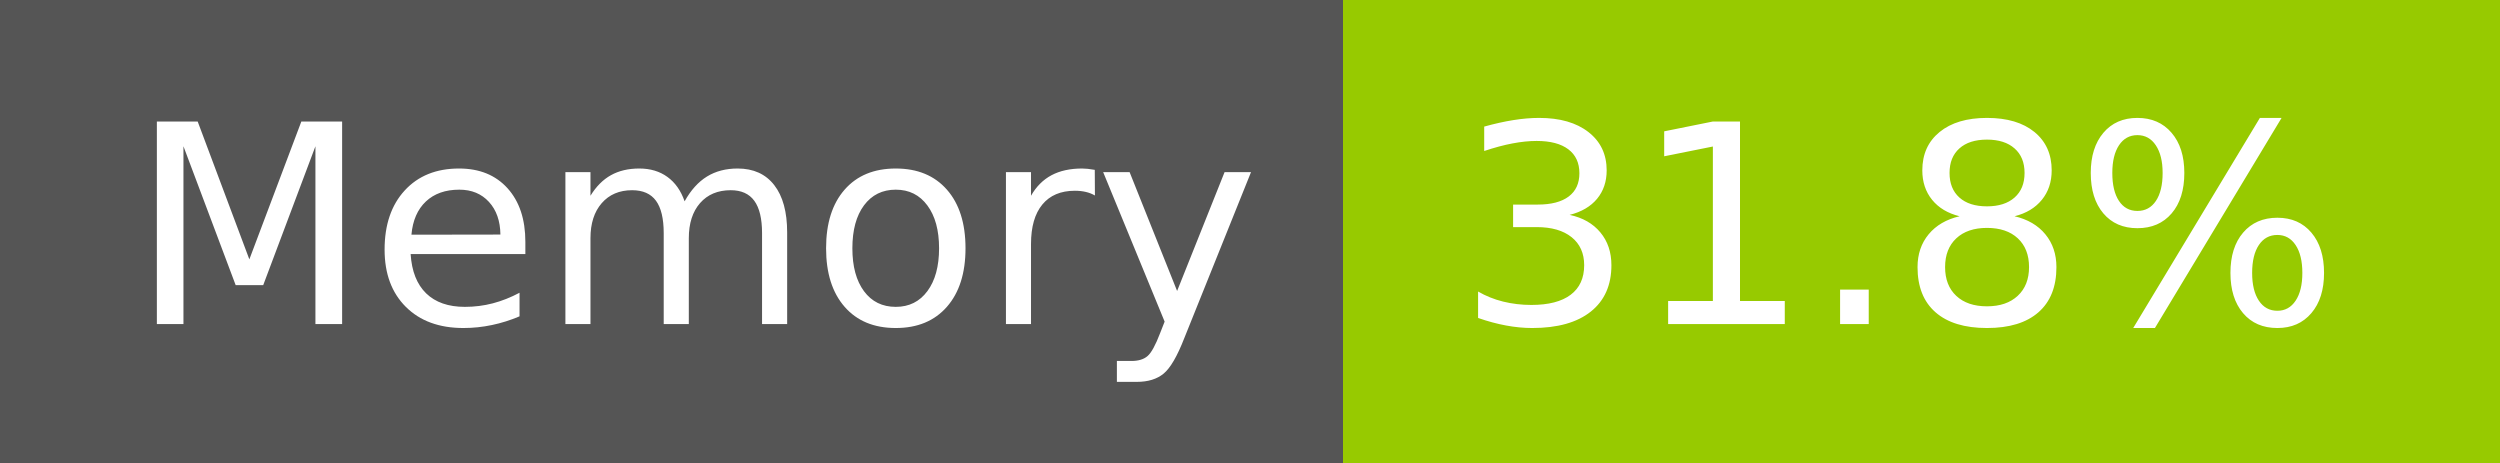
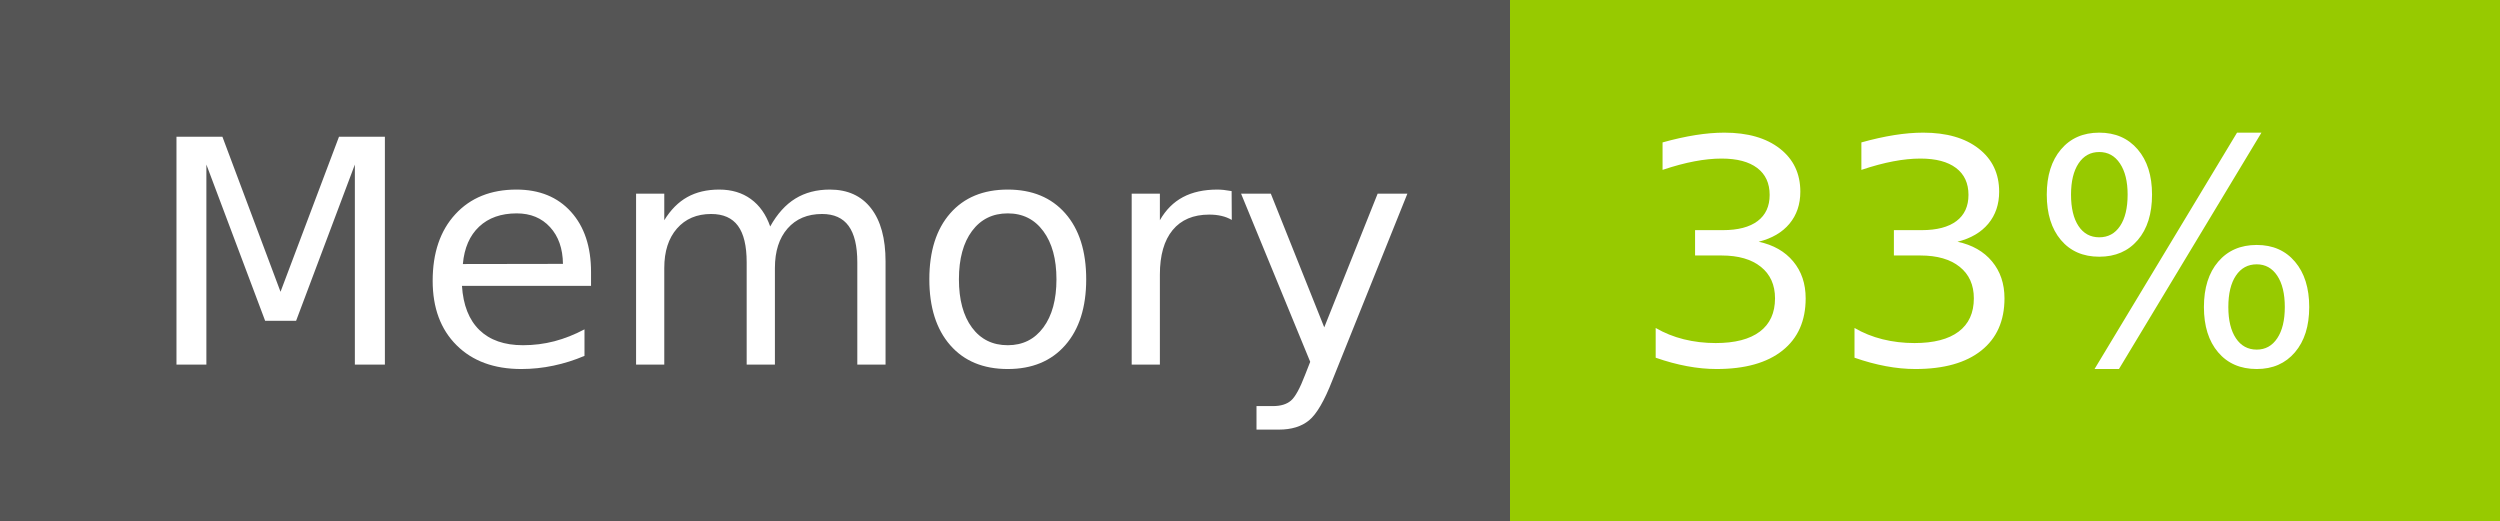
- <svg xmlns="http://www.w3.org/2000/svg" width="108" height="20" role="img" aria-label="Memory: 31.8%">
+ <svg xmlns="http://www.w3.org/2000/svg" width="96" height="20" role="img" aria-label="Memory: 33%">
  <g shape-rendering="crispEdges">
    <rect width="58" height="20" fill="#555" />
-     <rect x="58" width="50" height="20" fill="#97ca00" />
+     <rect x="58" width="38" height="20" fill="#97ca00" />
  </g>
  <g fill="#fff" text-anchor="middle" font-family="Verdana,Geneva,DejaVu Sans,sans-serif" text-rendering="geometricPrecision" font-size="120">
    <text x="300" y="140" transform="scale(.1)" fill="#fff" textLength="466">Memory</text>
-     <text x="820" y="140" transform="scale(.1)" fill="#fff" textLength="390">31.8%</text>
+     <text x="760" y="140" transform="scale(.1)" fill="#fff" textLength="276">33%</text>
  </g>
</svg>
